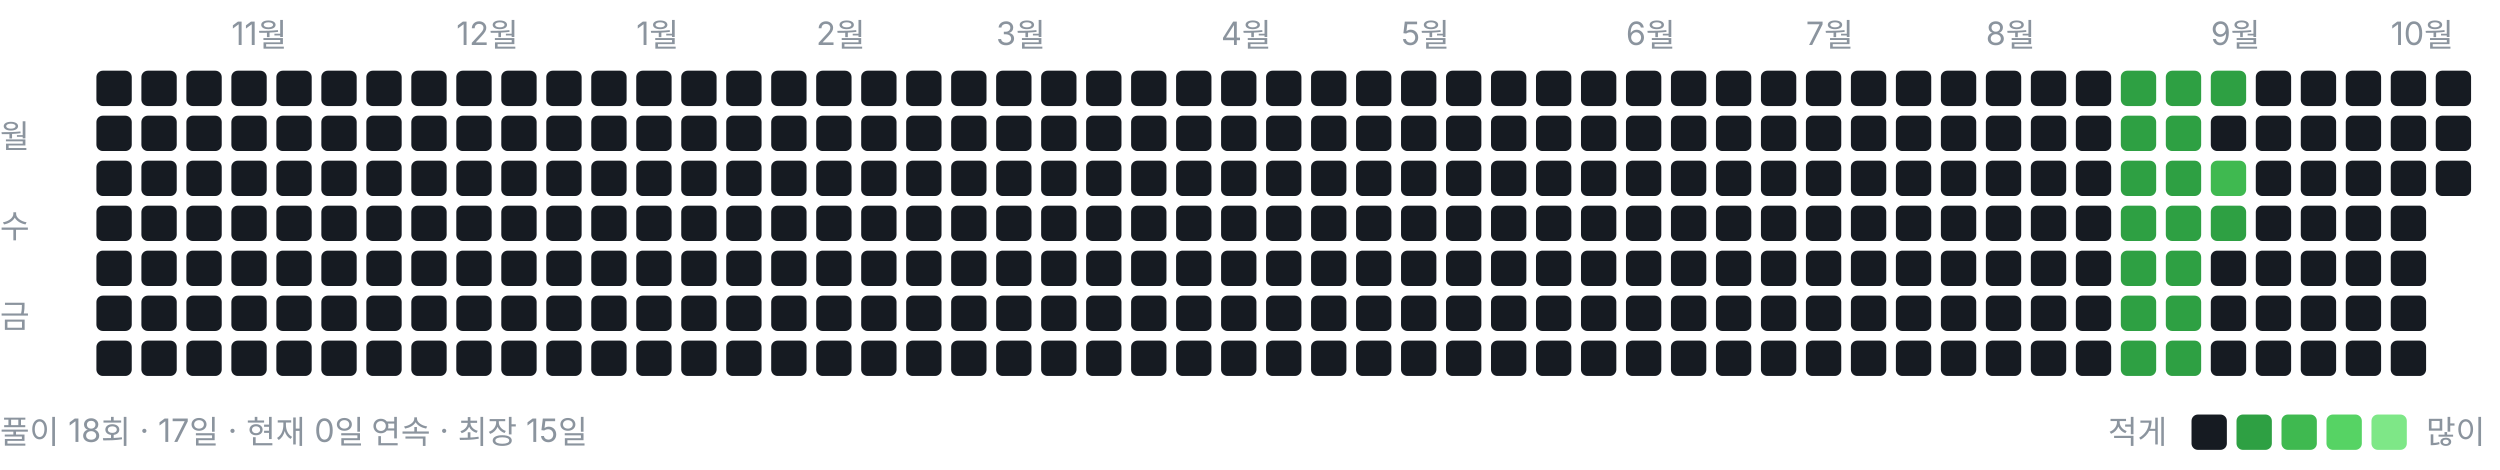
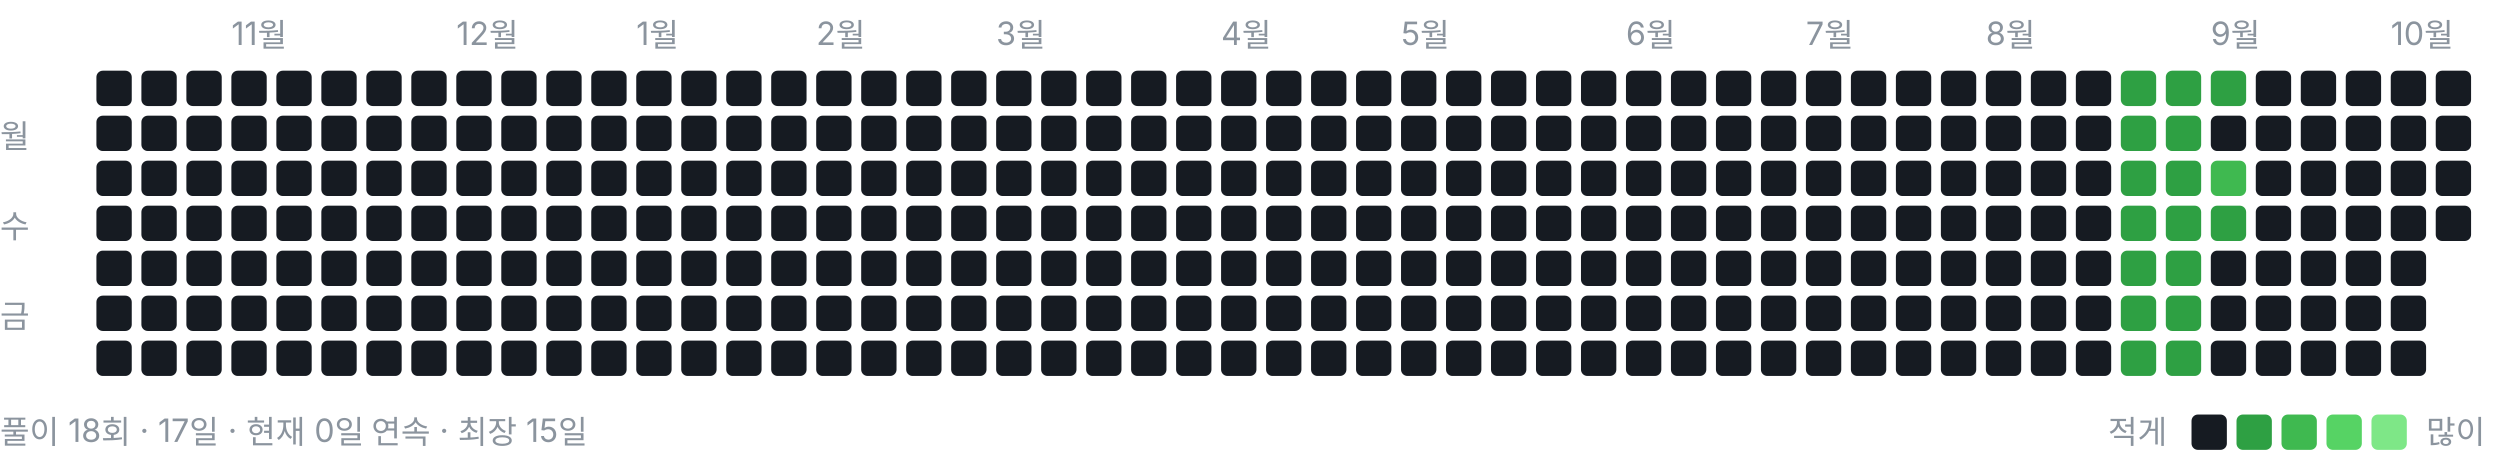
<svg xmlns="http://www.w3.org/2000/svg" width="778" height="146" viewBox="0 0 778 146" role="img" aria-label="풀이 잔디">
  <style>text{font:10px -apple-system,BlinkMacSystemFont,"Segoe UI","Malgun Gothic",sans-serif;fill:#8b949e}</style>
  <text x="72" y="14">11월</text>
  <text x="142" y="14">12월</text>
  <text x="198" y="14">1월</text>
  <text x="254" y="14">2월</text>
  <text x="310" y="14">3월</text>
  <text x="380" y="14">4월</text>
  <text x="436" y="14">5월</text>
  <text x="506" y="14">6월</text>
  <text x="562" y="14">7월</text>
  <text x="618" y="14">8월</text>
  <text x="688" y="14">9월</text>
  <text x="744" y="14">10월</text>
  <text x="0" y="46">월</text>
  <text x="0" y="74">수</text>
  <text x="0" y="102">금</text>
  <rect x="30" y="22" width="11" height="11" rx="2" ry="2" fill="#161b22" />
  <rect x="30" y="36" width="11" height="11" rx="2" ry="2" fill="#161b22" />
  <rect x="30" y="50" width="11" height="11" rx="2" ry="2" fill="#161b22" />
  <rect x="30" y="64" width="11" height="11" rx="2" ry="2" fill="#161b22" />
  <rect x="30" y="78" width="11" height="11" rx="2" ry="2" fill="#161b22" />
  <rect x="30" y="92" width="11" height="11" rx="2" ry="2" fill="#161b22" />
  <rect x="30" y="106" width="11" height="11" rx="2" ry="2" fill="#161b22" />
  <rect x="44" y="22" width="11" height="11" rx="2" ry="2" fill="#161b22" />
  <rect x="44" y="36" width="11" height="11" rx="2" ry="2" fill="#161b22" />
  <rect x="44" y="50" width="11" height="11" rx="2" ry="2" fill="#161b22" />
  <rect x="44" y="64" width="11" height="11" rx="2" ry="2" fill="#161b22" />
  <rect x="44" y="78" width="11" height="11" rx="2" ry="2" fill="#161b22" />
  <rect x="44" y="92" width="11" height="11" rx="2" ry="2" fill="#161b22" />
  <rect x="44" y="106" width="11" height="11" rx="2" ry="2" fill="#161b22" />
  <rect x="58" y="22" width="11" height="11" rx="2" ry="2" fill="#161b22" />
  <rect x="58" y="36" width="11" height="11" rx="2" ry="2" fill="#161b22" />
  <rect x="58" y="50" width="11" height="11" rx="2" ry="2" fill="#161b22" />
  <rect x="58" y="64" width="11" height="11" rx="2" ry="2" fill="#161b22" />
  <rect x="58" y="78" width="11" height="11" rx="2" ry="2" fill="#161b22" />
  <rect x="58" y="92" width="11" height="11" rx="2" ry="2" fill="#161b22" />
  <rect x="58" y="106" width="11" height="11" rx="2" ry="2" fill="#161b22" />
  <rect x="72" y="22" width="11" height="11" rx="2" ry="2" fill="#161b22" />
  <rect x="72" y="36" width="11" height="11" rx="2" ry="2" fill="#161b22" />
  <rect x="72" y="50" width="11" height="11" rx="2" ry="2" fill="#161b22" />
  <rect x="72" y="64" width="11" height="11" rx="2" ry="2" fill="#161b22" />
  <rect x="72" y="78" width="11" height="11" rx="2" ry="2" fill="#161b22" />
  <rect x="72" y="92" width="11" height="11" rx="2" ry="2" fill="#161b22" />
  <rect x="72" y="106" width="11" height="11" rx="2" ry="2" fill="#161b22" />
  <rect x="86" y="22" width="11" height="11" rx="2" ry="2" fill="#161b22" />
  <rect x="86" y="36" width="11" height="11" rx="2" ry="2" fill="#161b22" />
  <rect x="86" y="50" width="11" height="11" rx="2" ry="2" fill="#161b22" />
  <rect x="86" y="64" width="11" height="11" rx="2" ry="2" fill="#161b22" />
  <rect x="86" y="78" width="11" height="11" rx="2" ry="2" fill="#161b22" />
  <rect x="86" y="92" width="11" height="11" rx="2" ry="2" fill="#161b22" />
  <rect x="86" y="106" width="11" height="11" rx="2" ry="2" fill="#161b22" />
  <rect x="100" y="22" width="11" height="11" rx="2" ry="2" fill="#161b22" />
  <rect x="100" y="36" width="11" height="11" rx="2" ry="2" fill="#161b22" />
  <rect x="100" y="50" width="11" height="11" rx="2" ry="2" fill="#161b22" />
  <rect x="100" y="64" width="11" height="11" rx="2" ry="2" fill="#161b22" />
  <rect x="100" y="78" width="11" height="11" rx="2" ry="2" fill="#161b22" />
  <rect x="100" y="92" width="11" height="11" rx="2" ry="2" fill="#161b22" />
  <rect x="100" y="106" width="11" height="11" rx="2" ry="2" fill="#161b22" />
  <rect x="114" y="22" width="11" height="11" rx="2" ry="2" fill="#161b22" />
  <rect x="114" y="36" width="11" height="11" rx="2" ry="2" fill="#161b22" />
  <rect x="114" y="50" width="11" height="11" rx="2" ry="2" fill="#161b22" />
  <rect x="114" y="64" width="11" height="11" rx="2" ry="2" fill="#161b22" />
  <rect x="114" y="78" width="11" height="11" rx="2" ry="2" fill="#161b22" />
  <rect x="114" y="92" width="11" height="11" rx="2" ry="2" fill="#161b22" />
  <rect x="114" y="106" width="11" height="11" rx="2" ry="2" fill="#161b22" />
  <rect x="128" y="22" width="11" height="11" rx="2" ry="2" fill="#161b22" />
  <rect x="128" y="36" width="11" height="11" rx="2" ry="2" fill="#161b22" />
  <rect x="128" y="50" width="11" height="11" rx="2" ry="2" fill="#161b22" />
  <rect x="128" y="64" width="11" height="11" rx="2" ry="2" fill="#161b22" />
  <rect x="128" y="78" width="11" height="11" rx="2" ry="2" fill="#161b22" />
  <rect x="128" y="92" width="11" height="11" rx="2" ry="2" fill="#161b22" />
  <rect x="128" y="106" width="11" height="11" rx="2" ry="2" fill="#161b22" />
  <rect x="142" y="22" width="11" height="11" rx="2" ry="2" fill="#161b22" />
  <rect x="142" y="36" width="11" height="11" rx="2" ry="2" fill="#161b22" />
  <rect x="142" y="50" width="11" height="11" rx="2" ry="2" fill="#161b22" />
  <rect x="142" y="64" width="11" height="11" rx="2" ry="2" fill="#161b22" />
  <rect x="142" y="78" width="11" height="11" rx="2" ry="2" fill="#161b22" />
  <rect x="142" y="92" width="11" height="11" rx="2" ry="2" fill="#161b22" />
  <rect x="142" y="106" width="11" height="11" rx="2" ry="2" fill="#161b22" />
  <rect x="156" y="22" width="11" height="11" rx="2" ry="2" fill="#161b22" />
  <rect x="156" y="36" width="11" height="11" rx="2" ry="2" fill="#161b22" />
  <rect x="156" y="50" width="11" height="11" rx="2" ry="2" fill="#161b22" />
  <rect x="156" y="64" width="11" height="11" rx="2" ry="2" fill="#161b22" />
  <rect x="156" y="78" width="11" height="11" rx="2" ry="2" fill="#161b22" />
  <rect x="156" y="92" width="11" height="11" rx="2" ry="2" fill="#161b22" />
  <rect x="156" y="106" width="11" height="11" rx="2" ry="2" fill="#161b22" />
  <rect x="170" y="22" width="11" height="11" rx="2" ry="2" fill="#161b22" />
  <rect x="170" y="36" width="11" height="11" rx="2" ry="2" fill="#161b22" />
  <rect x="170" y="50" width="11" height="11" rx="2" ry="2" fill="#161b22" />
  <rect x="170" y="64" width="11" height="11" rx="2" ry="2" fill="#161b22" />
  <rect x="170" y="78" width="11" height="11" rx="2" ry="2" fill="#161b22" />
  <rect x="170" y="92" width="11" height="11" rx="2" ry="2" fill="#161b22" />
  <rect x="170" y="106" width="11" height="11" rx="2" ry="2" fill="#161b22" />
  <rect x="184" y="22" width="11" height="11" rx="2" ry="2" fill="#161b22" />
  <rect x="184" y="36" width="11" height="11" rx="2" ry="2" fill="#161b22" />
  <rect x="184" y="50" width="11" height="11" rx="2" ry="2" fill="#161b22" />
  <rect x="184" y="64" width="11" height="11" rx="2" ry="2" fill="#161b22" />
  <rect x="184" y="78" width="11" height="11" rx="2" ry="2" fill="#161b22" />
  <rect x="184" y="92" width="11" height="11" rx="2" ry="2" fill="#161b22" />
  <rect x="184" y="106" width="11" height="11" rx="2" ry="2" fill="#161b22" />
  <rect x="198" y="22" width="11" height="11" rx="2" ry="2" fill="#161b22" />
  <rect x="198" y="36" width="11" height="11" rx="2" ry="2" fill="#161b22" />
  <rect x="198" y="50" width="11" height="11" rx="2" ry="2" fill="#161b22" />
  <rect x="198" y="64" width="11" height="11" rx="2" ry="2" fill="#161b22" />
  <rect x="198" y="78" width="11" height="11" rx="2" ry="2" fill="#161b22" />
  <rect x="198" y="92" width="11" height="11" rx="2" ry="2" fill="#161b22" />
  <rect x="198" y="106" width="11" height="11" rx="2" ry="2" fill="#161b22" />
  <rect x="212" y="22" width="11" height="11" rx="2" ry="2" fill="#161b22" />
  <rect x="212" y="36" width="11" height="11" rx="2" ry="2" fill="#161b22" />
  <rect x="212" y="50" width="11" height="11" rx="2" ry="2" fill="#161b22" />
  <rect x="212" y="64" width="11" height="11" rx="2" ry="2" fill="#161b22" />
  <rect x="212" y="78" width="11" height="11" rx="2" ry="2" fill="#161b22" />
  <rect x="212" y="92" width="11" height="11" rx="2" ry="2" fill="#161b22" />
  <rect x="212" y="106" width="11" height="11" rx="2" ry="2" fill="#161b22" />
  <rect x="226" y="22" width="11" height="11" rx="2" ry="2" fill="#161b22" />
  <rect x="226" y="36" width="11" height="11" rx="2" ry="2" fill="#161b22" />
  <rect x="226" y="50" width="11" height="11" rx="2" ry="2" fill="#161b22" />
  <rect x="226" y="64" width="11" height="11" rx="2" ry="2" fill="#161b22" />
  <rect x="226" y="78" width="11" height="11" rx="2" ry="2" fill="#161b22" />
  <rect x="226" y="92" width="11" height="11" rx="2" ry="2" fill="#161b22" />
  <rect x="226" y="106" width="11" height="11" rx="2" ry="2" fill="#161b22" />
  <rect x="240" y="22" width="11" height="11" rx="2" ry="2" fill="#161b22" />
  <rect x="240" y="36" width="11" height="11" rx="2" ry="2" fill="#161b22" />
  <rect x="240" y="50" width="11" height="11" rx="2" ry="2" fill="#161b22" />
  <rect x="240" y="64" width="11" height="11" rx="2" ry="2" fill="#161b22" />
  <rect x="240" y="78" width="11" height="11" rx="2" ry="2" fill="#161b22" />
  <rect x="240" y="92" width="11" height="11" rx="2" ry="2" fill="#161b22" />
  <rect x="240" y="106" width="11" height="11" rx="2" ry="2" fill="#161b22" />
  <rect x="254" y="22" width="11" height="11" rx="2" ry="2" fill="#161b22" />
  <rect x="254" y="36" width="11" height="11" rx="2" ry="2" fill="#161b22" />
  <rect x="254" y="50" width="11" height="11" rx="2" ry="2" fill="#161b22" />
  <rect x="254" y="64" width="11" height="11" rx="2" ry="2" fill="#161b22" />
  <rect x="254" y="78" width="11" height="11" rx="2" ry="2" fill="#161b22" />
  <rect x="254" y="92" width="11" height="11" rx="2" ry="2" fill="#161b22" />
  <rect x="254" y="106" width="11" height="11" rx="2" ry="2" fill="#161b22" />
  <rect x="268" y="22" width="11" height="11" rx="2" ry="2" fill="#161b22" />
  <rect x="268" y="36" width="11" height="11" rx="2" ry="2" fill="#161b22" />
  <rect x="268" y="50" width="11" height="11" rx="2" ry="2" fill="#161b22" />
  <rect x="268" y="64" width="11" height="11" rx="2" ry="2" fill="#161b22" />
  <rect x="268" y="78" width="11" height="11" rx="2" ry="2" fill="#161b22" />
  <rect x="268" y="92" width="11" height="11" rx="2" ry="2" fill="#161b22" />
  <rect x="268" y="106" width="11" height="11" rx="2" ry="2" fill="#161b22" />
  <rect x="282" y="22" width="11" height="11" rx="2" ry="2" fill="#161b22" />
  <rect x="282" y="36" width="11" height="11" rx="2" ry="2" fill="#161b22" />
  <rect x="282" y="50" width="11" height="11" rx="2" ry="2" fill="#161b22" />
  <rect x="282" y="64" width="11" height="11" rx="2" ry="2" fill="#161b22" />
  <rect x="282" y="78" width="11" height="11" rx="2" ry="2" fill="#161b22" />
  <rect x="282" y="92" width="11" height="11" rx="2" ry="2" fill="#161b22" />
  <rect x="282" y="106" width="11" height="11" rx="2" ry="2" fill="#161b22" />
  <rect x="296" y="22" width="11" height="11" rx="2" ry="2" fill="#161b22" />
  <rect x="296" y="36" width="11" height="11" rx="2" ry="2" fill="#161b22" />
  <rect x="296" y="50" width="11" height="11" rx="2" ry="2" fill="#161b22" />
  <rect x="296" y="64" width="11" height="11" rx="2" ry="2" fill="#161b22" />
  <rect x="296" y="78" width="11" height="11" rx="2" ry="2" fill="#161b22" />
  <rect x="296" y="92" width="11" height="11" rx="2" ry="2" fill="#161b22" />
  <rect x="296" y="106" width="11" height="11" rx="2" ry="2" fill="#161b22" />
  <rect x="310" y="22" width="11" height="11" rx="2" ry="2" fill="#161b22" />
  <rect x="310" y="36" width="11" height="11" rx="2" ry="2" fill="#161b22" />
  <rect x="310" y="50" width="11" height="11" rx="2" ry="2" fill="#161b22" />
  <rect x="310" y="64" width="11" height="11" rx="2" ry="2" fill="#161b22" />
  <rect x="310" y="78" width="11" height="11" rx="2" ry="2" fill="#161b22" />
  <rect x="310" y="92" width="11" height="11" rx="2" ry="2" fill="#161b22" />
  <rect x="310" y="106" width="11" height="11" rx="2" ry="2" fill="#161b22" />
  <rect x="324" y="22" width="11" height="11" rx="2" ry="2" fill="#161b22" />
  <rect x="324" y="36" width="11" height="11" rx="2" ry="2" fill="#161b22" />
  <rect x="324" y="50" width="11" height="11" rx="2" ry="2" fill="#161b22" />
  <rect x="324" y="64" width="11" height="11" rx="2" ry="2" fill="#161b22" />
  <rect x="324" y="78" width="11" height="11" rx="2" ry="2" fill="#161b22" />
  <rect x="324" y="92" width="11" height="11" rx="2" ry="2" fill="#161b22" />
  <rect x="324" y="106" width="11" height="11" rx="2" ry="2" fill="#161b22" />
  <rect x="338" y="22" width="11" height="11" rx="2" ry="2" fill="#161b22" />
  <rect x="338" y="36" width="11" height="11" rx="2" ry="2" fill="#161b22" />
  <rect x="338" y="50" width="11" height="11" rx="2" ry="2" fill="#161b22" />
  <rect x="338" y="64" width="11" height="11" rx="2" ry="2" fill="#161b22" />
  <rect x="338" y="78" width="11" height="11" rx="2" ry="2" fill="#161b22" />
  <rect x="338" y="92" width="11" height="11" rx="2" ry="2" fill="#161b22" />
  <rect x="338" y="106" width="11" height="11" rx="2" ry="2" fill="#161b22" />
  <rect x="352" y="22" width="11" height="11" rx="2" ry="2" fill="#161b22" />
  <rect x="352" y="36" width="11" height="11" rx="2" ry="2" fill="#161b22" />
  <rect x="352" y="50" width="11" height="11" rx="2" ry="2" fill="#161b22" />
  <rect x="352" y="64" width="11" height="11" rx="2" ry="2" fill="#161b22" />
  <rect x="352" y="78" width="11" height="11" rx="2" ry="2" fill="#161b22" />
  <rect x="352" y="92" width="11" height="11" rx="2" ry="2" fill="#161b22" />
  <rect x="352" y="106" width="11" height="11" rx="2" ry="2" fill="#161b22" />
  <rect x="366" y="22" width="11" height="11" rx="2" ry="2" fill="#161b22" />
  <rect x="366" y="36" width="11" height="11" rx="2" ry="2" fill="#161b22" />
  <rect x="366" y="50" width="11" height="11" rx="2" ry="2" fill="#161b22" />
  <rect x="366" y="64" width="11" height="11" rx="2" ry="2" fill="#161b22" />
  <rect x="366" y="78" width="11" height="11" rx="2" ry="2" fill="#161b22" />
  <rect x="366" y="92" width="11" height="11" rx="2" ry="2" fill="#161b22" />
  <rect x="366" y="106" width="11" height="11" rx="2" ry="2" fill="#161b22" />
  <rect x="380" y="22" width="11" height="11" rx="2" ry="2" fill="#161b22" />
  <rect x="380" y="36" width="11" height="11" rx="2" ry="2" fill="#161b22" />
  <rect x="380" y="50" width="11" height="11" rx="2" ry="2" fill="#161b22" />
  <rect x="380" y="64" width="11" height="11" rx="2" ry="2" fill="#161b22" />
  <rect x="380" y="78" width="11" height="11" rx="2" ry="2" fill="#161b22" />
  <rect x="380" y="92" width="11" height="11" rx="2" ry="2" fill="#161b22" />
  <rect x="380" y="106" width="11" height="11" rx="2" ry="2" fill="#161b22" />
  <rect x="394" y="22" width="11" height="11" rx="2" ry="2" fill="#161b22" />
  <rect x="394" y="36" width="11" height="11" rx="2" ry="2" fill="#161b22" />
  <rect x="394" y="50" width="11" height="11" rx="2" ry="2" fill="#161b22" />
  <rect x="394" y="64" width="11" height="11" rx="2" ry="2" fill="#161b22" />
  <rect x="394" y="78" width="11" height="11" rx="2" ry="2" fill="#161b22" />
  <rect x="394" y="92" width="11" height="11" rx="2" ry="2" fill="#161b22" />
  <rect x="394" y="106" width="11" height="11" rx="2" ry="2" fill="#161b22" />
  <rect x="408" y="22" width="11" height="11" rx="2" ry="2" fill="#161b22" />
  <rect x="408" y="36" width="11" height="11" rx="2" ry="2" fill="#161b22" />
  <rect x="408" y="50" width="11" height="11" rx="2" ry="2" fill="#161b22" />
  <rect x="408" y="64" width="11" height="11" rx="2" ry="2" fill="#161b22" />
  <rect x="408" y="78" width="11" height="11" rx="2" ry="2" fill="#161b22" />
  <rect x="408" y="92" width="11" height="11" rx="2" ry="2" fill="#161b22" />
  <rect x="408" y="106" width="11" height="11" rx="2" ry="2" fill="#161b22" />
  <rect x="422" y="22" width="11" height="11" rx="2" ry="2" fill="#161b22" />
  <rect x="422" y="36" width="11" height="11" rx="2" ry="2" fill="#161b22" />
  <rect x="422" y="50" width="11" height="11" rx="2" ry="2" fill="#161b22" />
  <rect x="422" y="64" width="11" height="11" rx="2" ry="2" fill="#161b22" />
  <rect x="422" y="78" width="11" height="11" rx="2" ry="2" fill="#161b22" />
  <rect x="422" y="92" width="11" height="11" rx="2" ry="2" fill="#161b22" />
  <rect x="422" y="106" width="11" height="11" rx="2" ry="2" fill="#161b22" />
  <rect x="436" y="22" width="11" height="11" rx="2" ry="2" fill="#161b22" />
  <rect x="436" y="36" width="11" height="11" rx="2" ry="2" fill="#161b22" />
  <rect x="436" y="50" width="11" height="11" rx="2" ry="2" fill="#161b22" />
  <rect x="436" y="64" width="11" height="11" rx="2" ry="2" fill="#161b22" />
  <rect x="436" y="78" width="11" height="11" rx="2" ry="2" fill="#161b22" />
  <rect x="436" y="92" width="11" height="11" rx="2" ry="2" fill="#161b22" />
  <rect x="436" y="106" width="11" height="11" rx="2" ry="2" fill="#161b22" />
  <rect x="450" y="22" width="11" height="11" rx="2" ry="2" fill="#161b22" />
  <rect x="450" y="36" width="11" height="11" rx="2" ry="2" fill="#161b22" />
  <rect x="450" y="50" width="11" height="11" rx="2" ry="2" fill="#161b22" />
  <rect x="450" y="64" width="11" height="11" rx="2" ry="2" fill="#161b22" />
  <rect x="450" y="78" width="11" height="11" rx="2" ry="2" fill="#161b22" />
  <rect x="450" y="92" width="11" height="11" rx="2" ry="2" fill="#161b22" />
  <rect x="450" y="106" width="11" height="11" rx="2" ry="2" fill="#161b22" />
  <rect x="464" y="22" width="11" height="11" rx="2" ry="2" fill="#161b22" />
  <rect x="464" y="36" width="11" height="11" rx="2" ry="2" fill="#161b22" />
  <rect x="464" y="50" width="11" height="11" rx="2" ry="2" fill="#161b22" />
  <rect x="464" y="64" width="11" height="11" rx="2" ry="2" fill="#161b22" />
  <rect x="464" y="78" width="11" height="11" rx="2" ry="2" fill="#161b22" />
  <rect x="464" y="92" width="11" height="11" rx="2" ry="2" fill="#161b22" />
  <rect x="464" y="106" width="11" height="11" rx="2" ry="2" fill="#161b22" />
  <rect x="478" y="22" width="11" height="11" rx="2" ry="2" fill="#161b22" />
  <rect x="478" y="36" width="11" height="11" rx="2" ry="2" fill="#161b22" />
  <rect x="478" y="50" width="11" height="11" rx="2" ry="2" fill="#161b22" />
  <rect x="478" y="64" width="11" height="11" rx="2" ry="2" fill="#161b22" />
  <rect x="478" y="78" width="11" height="11" rx="2" ry="2" fill="#161b22" />
  <rect x="478" y="92" width="11" height="11" rx="2" ry="2" fill="#161b22" />
  <rect x="478" y="106" width="11" height="11" rx="2" ry="2" fill="#161b22" />
  <rect x="492" y="22" width="11" height="11" rx="2" ry="2" fill="#161b22" />
  <rect x="492" y="36" width="11" height="11" rx="2" ry="2" fill="#161b22" />
  <rect x="492" y="50" width="11" height="11" rx="2" ry="2" fill="#161b22" />
  <rect x="492" y="64" width="11" height="11" rx="2" ry="2" fill="#161b22" />
  <rect x="492" y="78" width="11" height="11" rx="2" ry="2" fill="#161b22" />
  <rect x="492" y="92" width="11" height="11" rx="2" ry="2" fill="#161b22" />
  <rect x="492" y="106" width="11" height="11" rx="2" ry="2" fill="#161b22" />
  <rect x="506" y="22" width="11" height="11" rx="2" ry="2" fill="#161b22" />
  <rect x="506" y="36" width="11" height="11" rx="2" ry="2" fill="#161b22" />
  <rect x="506" y="50" width="11" height="11" rx="2" ry="2" fill="#161b22" />
  <rect x="506" y="64" width="11" height="11" rx="2" ry="2" fill="#161b22" />
  <rect x="506" y="78" width="11" height="11" rx="2" ry="2" fill="#161b22" />
  <rect x="506" y="92" width="11" height="11" rx="2" ry="2" fill="#161b22" />
  <rect x="506" y="106" width="11" height="11" rx="2" ry="2" fill="#161b22" />
  <rect x="520" y="22" width="11" height="11" rx="2" ry="2" fill="#161b22" />
  <rect x="520" y="36" width="11" height="11" rx="2" ry="2" fill="#161b22" />
  <rect x="520" y="50" width="11" height="11" rx="2" ry="2" fill="#161b22" />
  <rect x="520" y="64" width="11" height="11" rx="2" ry="2" fill="#161b22" />
  <rect x="520" y="78" width="11" height="11" rx="2" ry="2" fill="#161b22" />
  <rect x="520" y="92" width="11" height="11" rx="2" ry="2" fill="#161b22" />
  <rect x="520" y="106" width="11" height="11" rx="2" ry="2" fill="#161b22" />
  <rect x="534" y="22" width="11" height="11" rx="2" ry="2" fill="#161b22" />
  <rect x="534" y="36" width="11" height="11" rx="2" ry="2" fill="#161b22" />
  <rect x="534" y="50" width="11" height="11" rx="2" ry="2" fill="#161b22" />
  <rect x="534" y="64" width="11" height="11" rx="2" ry="2" fill="#161b22" />
  <rect x="534" y="78" width="11" height="11" rx="2" ry="2" fill="#161b22" />
  <rect x="534" y="92" width="11" height="11" rx="2" ry="2" fill="#161b22" />
  <rect x="534" y="106" width="11" height="11" rx="2" ry="2" fill="#161b22" />
  <rect x="548" y="22" width="11" height="11" rx="2" ry="2" fill="#161b22" />
  <rect x="548" y="36" width="11" height="11" rx="2" ry="2" fill="#161b22" />
  <rect x="548" y="50" width="11" height="11" rx="2" ry="2" fill="#161b22" />
  <rect x="548" y="64" width="11" height="11" rx="2" ry="2" fill="#161b22" />
  <rect x="548" y="78" width="11" height="11" rx="2" ry="2" fill="#161b22" />
  <rect x="548" y="92" width="11" height="11" rx="2" ry="2" fill="#161b22" />
  <rect x="548" y="106" width="11" height="11" rx="2" ry="2" fill="#161b22" />
  <rect x="562" y="22" width="11" height="11" rx="2" ry="2" fill="#161b22" />
  <rect x="562" y="36" width="11" height="11" rx="2" ry="2" fill="#161b22" />
  <rect x="562" y="50" width="11" height="11" rx="2" ry="2" fill="#161b22" />
  <rect x="562" y="64" width="11" height="11" rx="2" ry="2" fill="#161b22" />
  <rect x="562" y="78" width="11" height="11" rx="2" ry="2" fill="#161b22" />
  <rect x="562" y="92" width="11" height="11" rx="2" ry="2" fill="#161b22" />
  <rect x="562" y="106" width="11" height="11" rx="2" ry="2" fill="#161b22" />
  <rect x="576" y="22" width="11" height="11" rx="2" ry="2" fill="#161b22" />
  <rect x="576" y="36" width="11" height="11" rx="2" ry="2" fill="#161b22" />
  <rect x="576" y="50" width="11" height="11" rx="2" ry="2" fill="#161b22" />
  <rect x="576" y="64" width="11" height="11" rx="2" ry="2" fill="#161b22" />
  <rect x="576" y="78" width="11" height="11" rx="2" ry="2" fill="#161b22" />
  <rect x="576" y="92" width="11" height="11" rx="2" ry="2" fill="#161b22" />
  <rect x="576" y="106" width="11" height="11" rx="2" ry="2" fill="#161b22" />
  <rect x="590" y="22" width="11" height="11" rx="2" ry="2" fill="#161b22" />
  <rect x="590" y="36" width="11" height="11" rx="2" ry="2" fill="#161b22" />
  <rect x="590" y="50" width="11" height="11" rx="2" ry="2" fill="#161b22" />
  <rect x="590" y="64" width="11" height="11" rx="2" ry="2" fill="#161b22" />
  <rect x="590" y="78" width="11" height="11" rx="2" ry="2" fill="#161b22" />
  <rect x="590" y="92" width="11" height="11" rx="2" ry="2" fill="#161b22" />
  <rect x="590" y="106" width="11" height="11" rx="2" ry="2" fill="#161b22" />
  <rect x="604" y="22" width="11" height="11" rx="2" ry="2" fill="#161b22" />
  <rect x="604" y="36" width="11" height="11" rx="2" ry="2" fill="#161b22" />
  <rect x="604" y="50" width="11" height="11" rx="2" ry="2" fill="#161b22" />
  <rect x="604" y="64" width="11" height="11" rx="2" ry="2" fill="#161b22" />
  <rect x="604" y="78" width="11" height="11" rx="2" ry="2" fill="#161b22" />
  <rect x="604" y="92" width="11" height="11" rx="2" ry="2" fill="#161b22" />
  <rect x="604" y="106" width="11" height="11" rx="2" ry="2" fill="#161b22" />
  <rect x="618" y="22" width="11" height="11" rx="2" ry="2" fill="#161b22" />
  <rect x="618" y="36" width="11" height="11" rx="2" ry="2" fill="#161b22" />
  <rect x="618" y="50" width="11" height="11" rx="2" ry="2" fill="#161b22" />
  <rect x="618" y="64" width="11" height="11" rx="2" ry="2" fill="#161b22" />
  <rect x="618" y="78" width="11" height="11" rx="2" ry="2" fill="#161b22" />
  <rect x="618" y="92" width="11" height="11" rx="2" ry="2" fill="#161b22" />
  <rect x="618" y="106" width="11" height="11" rx="2" ry="2" fill="#161b22" />
  <rect x="632" y="22" width="11" height="11" rx="2" ry="2" fill="#161b22" />
  <rect x="632" y="36" width="11" height="11" rx="2" ry="2" fill="#161b22" />
  <rect x="632" y="50" width="11" height="11" rx="2" ry="2" fill="#161b22" />
  <rect x="632" y="64" width="11" height="11" rx="2" ry="2" fill="#161b22" />
  <rect x="632" y="78" width="11" height="11" rx="2" ry="2" fill="#161b22" />
  <rect x="632" y="92" width="11" height="11" rx="2" ry="2" fill="#161b22" />
  <rect x="632" y="106" width="11" height="11" rx="2" ry="2" fill="#161b22" />
  <rect x="646" y="22" width="11" height="11" rx="2" ry="2" fill="#161b22" />
  <rect x="646" y="36" width="11" height="11" rx="2" ry="2" fill="#161b22" />
  <rect x="646" y="50" width="11" height="11" rx="2" ry="2" fill="#161b22" />
  <rect x="646" y="64" width="11" height="11" rx="2" ry="2" fill="#161b22" />
  <rect x="646" y="78" width="11" height="11" rx="2" ry="2" fill="#161b22" />
  <rect x="646" y="92" width="11" height="11" rx="2" ry="2" fill="#161b22" />
  <rect x="646" y="106" width="11" height="11" rx="2" ry="2" fill="#161b22" />
  <rect x="660" y="22" width="11" height="11" rx="2" ry="2" fill="#2ea043" />
  <rect x="660" y="36" width="11" height="11" rx="2" ry="2" fill="#2ea043" />
  <rect x="660" y="50" width="11" height="11" rx="2" ry="2" fill="#2ea043" />
  <rect x="660" y="64" width="11" height="11" rx="2" ry="2" fill="#2ea043" />
  <rect x="660" y="78" width="11" height="11" rx="2" ry="2" fill="#2ea043" />
  <rect x="660" y="92" width="11" height="11" rx="2" ry="2" fill="#2ea043" />
  <rect x="660" y="106" width="11" height="11" rx="2" ry="2" fill="#2ea043" />
  <rect x="674" y="22" width="11" height="11" rx="2" ry="2" fill="#2ea043" />
  <rect x="674" y="36" width="11" height="11" rx="2" ry="2" fill="#2ea043" />
  <rect x="674" y="50" width="11" height="11" rx="2" ry="2" fill="#2ea043" />
  <rect x="674" y="64" width="11" height="11" rx="2" ry="2" fill="#2ea043" />
  <rect x="674" y="78" width="11" height="11" rx="2" ry="2" fill="#2ea043" />
  <rect x="674" y="92" width="11" height="11" rx="2" ry="2" fill="#2ea043" />
  <rect x="674" y="106" width="11" height="11" rx="2" ry="2" fill="#2ea043" />
  <rect x="688" y="22" width="11" height="11" rx="2" ry="2" fill="#2ea043" />
  <rect x="688" y="36" width="11" height="11" rx="2" ry="2" fill="#161b22" />
  <rect x="688" y="50" width="11" height="11" rx="2" ry="2" fill="#3fb950" />
  <rect x="688" y="64" width="11" height="11" rx="2" ry="2" fill="#2ea043" />
  <rect x="688" y="78" width="11" height="11" rx="2" ry="2" fill="#161b22" />
  <rect x="688" y="92" width="11" height="11" rx="2" ry="2" fill="#161b22" />
  <rect x="688" y="106" width="11" height="11" rx="2" ry="2" fill="#161b22" />
  <rect x="702" y="22" width="11" height="11" rx="2" ry="2" fill="#161b22" />
  <rect x="702" y="36" width="11" height="11" rx="2" ry="2" fill="#161b22" />
  <rect x="702" y="50" width="11" height="11" rx="2" ry="2" fill="#161b22" />
  <rect x="702" y="64" width="11" height="11" rx="2" ry="2" fill="#161b22" />
  <rect x="702" y="78" width="11" height="11" rx="2" ry="2" fill="#161b22" />
  <rect x="702" y="92" width="11" height="11" rx="2" ry="2" fill="#161b22" />
  <rect x="702" y="106" width="11" height="11" rx="2" ry="2" fill="#161b22" />
  <rect x="716" y="22" width="11" height="11" rx="2" ry="2" fill="#161b22" />
  <rect x="716" y="36" width="11" height="11" rx="2" ry="2" fill="#161b22" />
  <rect x="716" y="50" width="11" height="11" rx="2" ry="2" fill="#161b22" />
  <rect x="716" y="64" width="11" height="11" rx="2" ry="2" fill="#161b22" />
  <rect x="716" y="78" width="11" height="11" rx="2" ry="2" fill="#161b22" />
  <rect x="716" y="92" width="11" height="11" rx="2" ry="2" fill="#161b22" />
  <rect x="716" y="106" width="11" height="11" rx="2" ry="2" fill="#161b22" />
  <rect x="730" y="22" width="11" height="11" rx="2" ry="2" fill="#161b22" />
  <rect x="730" y="36" width="11" height="11" rx="2" ry="2" fill="#161b22" />
  <rect x="730" y="50" width="11" height="11" rx="2" ry="2" fill="#161b22" />
  <rect x="730" y="64" width="11" height="11" rx="2" ry="2" fill="#161b22" />
  <rect x="730" y="78" width="11" height="11" rx="2" ry="2" fill="#161b22" />
  <rect x="730" y="92" width="11" height="11" rx="2" ry="2" fill="#161b22" />
  <rect x="730" y="106" width="11" height="11" rx="2" ry="2" fill="#161b22" />
  <rect x="744" y="22" width="11" height="11" rx="2" ry="2" fill="#161b22" />
  <rect x="744" y="36" width="11" height="11" rx="2" ry="2" fill="#161b22" />
  <rect x="744" y="50" width="11" height="11" rx="2" ry="2" fill="#161b22" />
  <rect x="744" y="64" width="11" height="11" rx="2" ry="2" fill="#161b22" />
  <rect x="744" y="78" width="11" height="11" rx="2" ry="2" fill="#161b22" />
  <rect x="744" y="92" width="11" height="11" rx="2" ry="2" fill="#161b22" />
  <rect x="744" y="106" width="11" height="11" rx="2" ry="2" fill="#161b22" />
  <rect x="758" y="22" width="11" height="11" rx="2" ry="2" fill="#161b22" />
  <rect x="758" y="36" width="11" height="11" rx="2" ry="2" fill="#161b22" />
  <rect x="758" y="50" width="11" height="11" rx="2" ry="2" fill="#161b22" />
+   <rect x="758" y="64" width="11" height="11" rx="2" ry="2" fill="#161b22" />
  <text x="0" y="138">풀이 18회 · 17일 · 현재 0일 연속 · 최장 15일</text>
  <text x="656" y="138">적게</text>
  <rect x="682" y="129" width="11" height="11" rx="2" ry="2" fill="#161b22" />
  <rect x="696" y="129" width="11" height="11" rx="2" ry="2" fill="#2ea043" />
  <rect x="710" y="129" width="11" height="11" rx="2" ry="2" fill="#3fb950" />
  <rect x="724" y="129" width="11" height="11" rx="2" ry="2" fill="#56d364" />
  <rect x="738" y="129" width="11" height="11" rx="2" ry="2" fill="#7ee787" />
  <text x="755" y="138">많이</text>
</svg>
